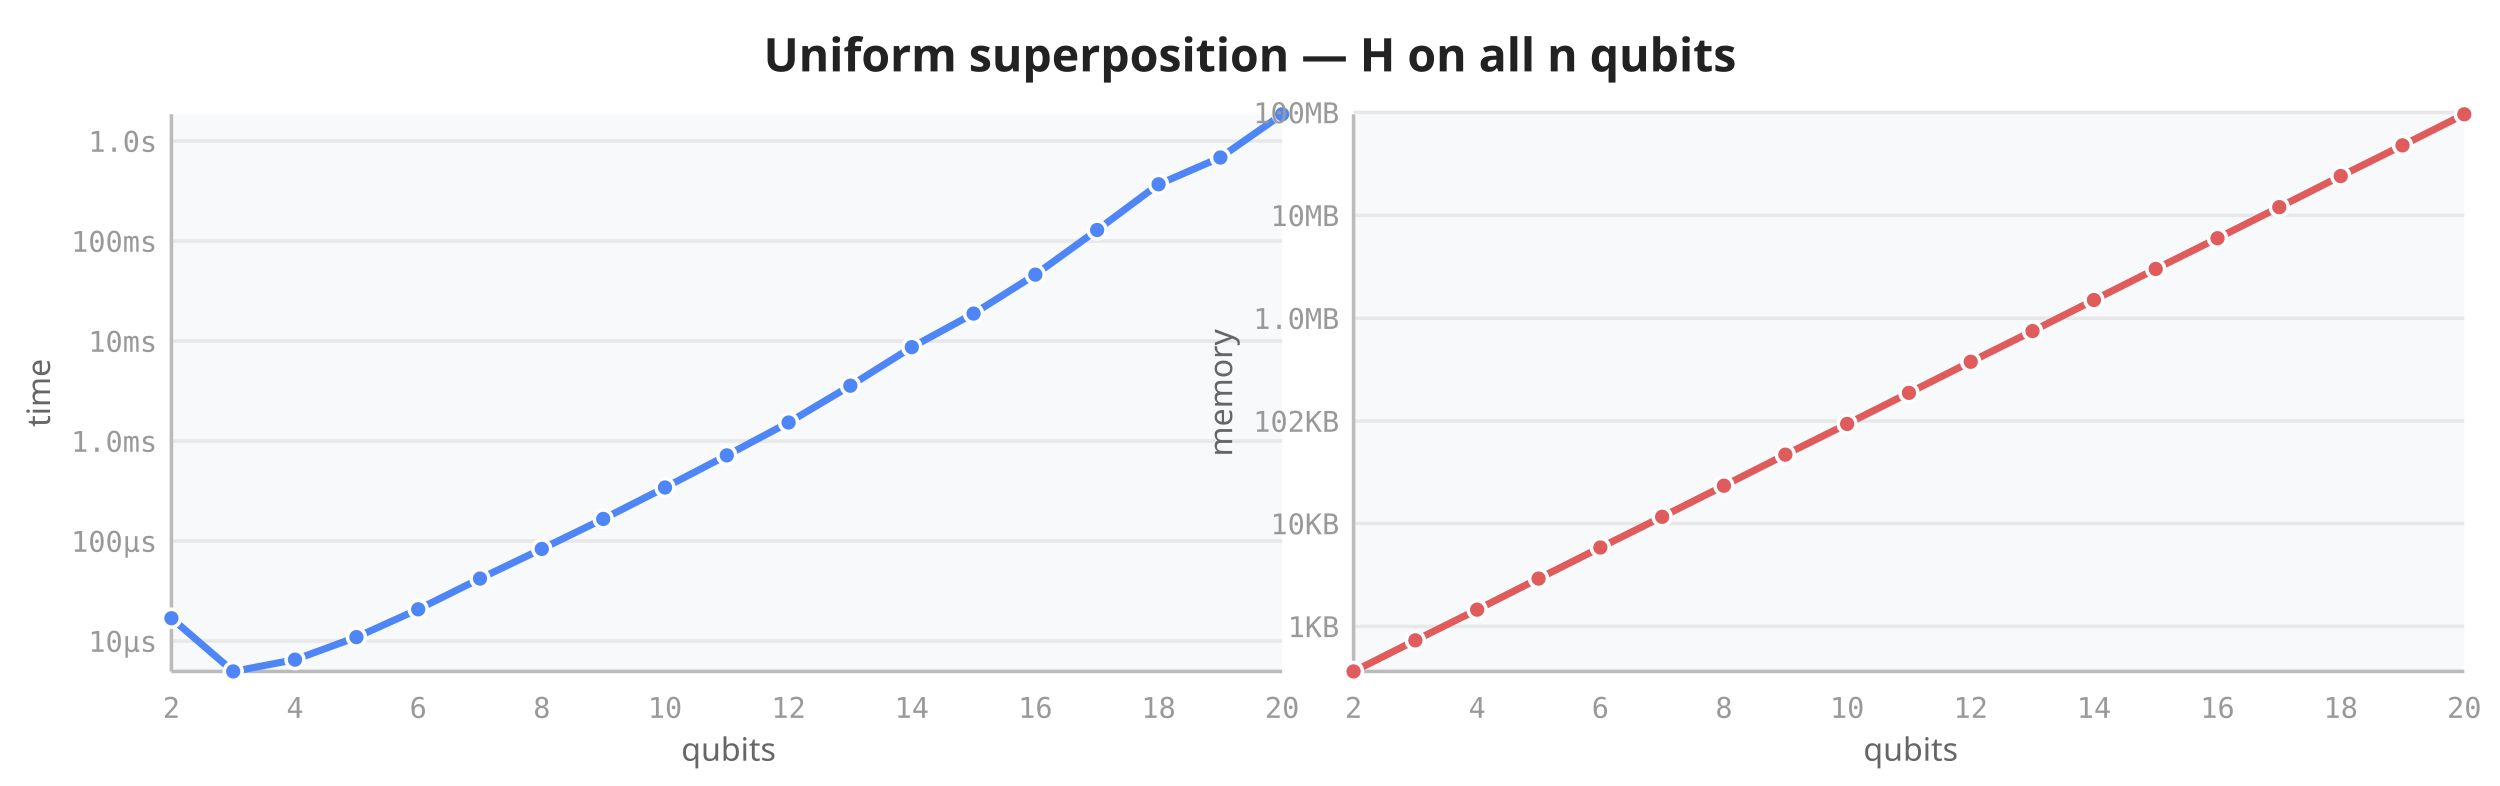
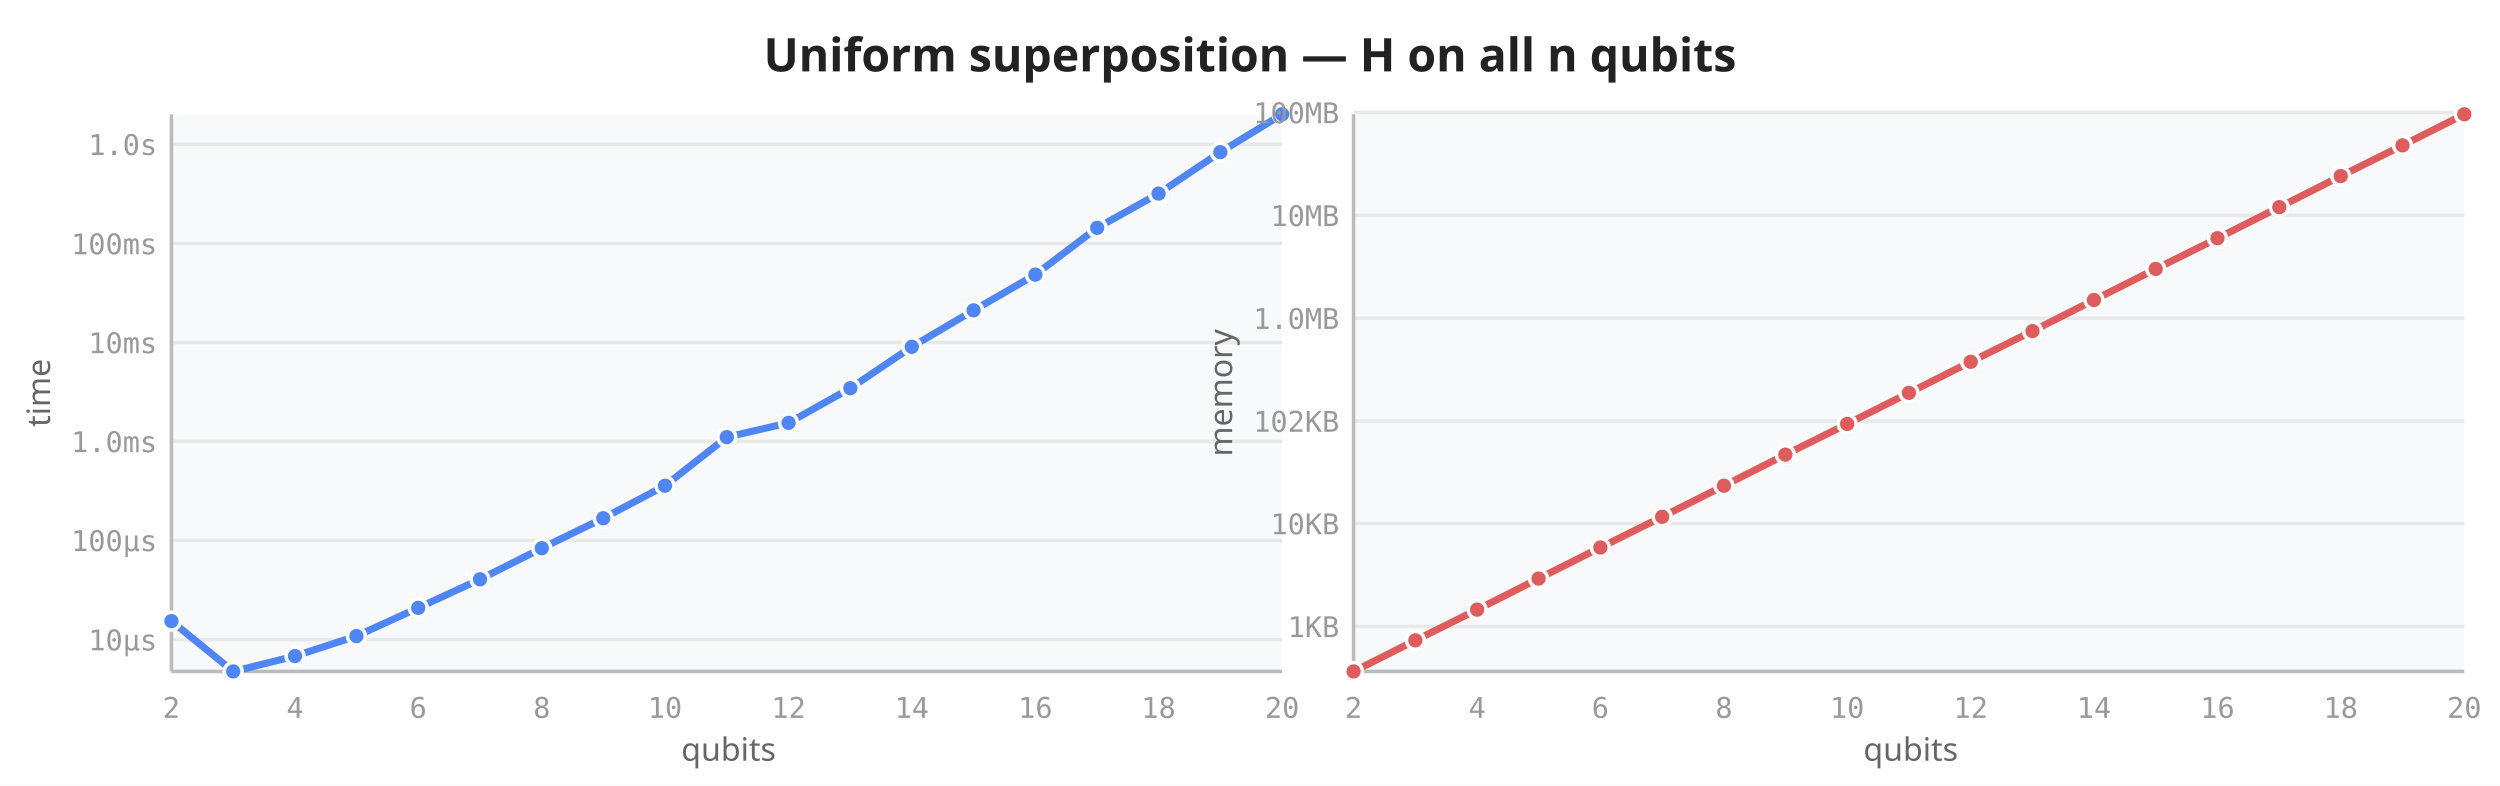
<svg xmlns="http://www.w3.org/2000/svg" viewBox="0 0 700 220" width="700" height="220">
  <rect width="700" height="220" fill="white" />
  <text x="350" y="20" text-anchor="middle" font-size="13" font-weight="600" fill="#222" font-family="sans-serif">Uniform superposition — H on all n qubits</text>
  <rect x="48" y="32" width="311" height="156" fill="#f8f9fa" rx="2" />
-   <line x1="48" y1="179.5" x2="359" y2="179.5" stroke="#e8e8e8" stroke-width="1" />
-   <line x1="48" y1="151.5" x2="359" y2="151.5" stroke="#e8e8e8" stroke-width="1" />
-   <line x1="48" y1="123.5" x2="359" y2="123.5" stroke="#e8e8e8" stroke-width="1" />
-   <line x1="48" y1="95.5" x2="359" y2="95.5" stroke="#e8e8e8" stroke-width="1" />
-   <line x1="48" y1="67.5" x2="359" y2="67.5" stroke="#e8e8e8" stroke-width="1" />
-   <line x1="48" y1="39.5" x2="359" y2="39.5" stroke="#e8e8e8" stroke-width="1" />
+   <line x1="48" y1="179.1" x2="359" y2="179.1" stroke="#e8e8e8" stroke-width="1" />
+   <line x1="48" y1="151.3" x2="359" y2="151.3" stroke="#e8e8e8" stroke-width="1" />
+   <line x1="48" y1="123.6" x2="359" y2="123.6" stroke="#e8e8e8" stroke-width="1" />
+   <line x1="48" y1="95.9" x2="359" y2="95.9" stroke="#e8e8e8" stroke-width="1" />
+   <line x1="48" y1="68.2" x2="359" y2="68.2" stroke="#e8e8e8" stroke-width="1" />
+   <line x1="48" y1="40.4" x2="359" y2="40.4" stroke="#e8e8e8" stroke-width="1" />
  <line x1="48" y1="32" x2="48" y2="188" stroke="#bbb" stroke-width="1" />
  <line x1="48" y1="188" x2="359" y2="188" stroke="#bbb" stroke-width="1" />
  <text x="48.0" y="201" text-anchor="middle" font-size="8" fill="#999" font-family="monospace">2</text>
  <text x="82.6" y="201" text-anchor="middle" font-size="8" fill="#999" font-family="monospace">4</text>
  <text x="117.1" y="201" text-anchor="middle" font-size="8" fill="#999" font-family="monospace">6</text>
  <text x="151.7" y="201" text-anchor="middle" font-size="8" fill="#999" font-family="monospace">8</text>
  <text x="186.2" y="201" text-anchor="middle" font-size="8" fill="#999" font-family="monospace">10</text>
  <text x="220.8" y="201" text-anchor="middle" font-size="8" fill="#999" font-family="monospace">12</text>
  <text x="255.3" y="201" text-anchor="middle" font-size="8" fill="#999" font-family="monospace">14</text>
  <text x="289.9" y="201" text-anchor="middle" font-size="8" fill="#999" font-family="monospace">16</text>
  <text x="324.4" y="201" text-anchor="middle" font-size="8" fill="#999" font-family="monospace">18</text>
  <text x="359.0" y="201" text-anchor="middle" font-size="8" fill="#999" font-family="monospace">20</text>
-   <text x="44" y="182.5" text-anchor="end" font-size="8" fill="#999" font-family="monospace">10µs</text>
-   <text x="44" y="154.5" text-anchor="end" font-size="8" fill="#999" font-family="monospace">100µs</text>
-   <text x="44" y="126.5" text-anchor="end" font-size="8" fill="#999" font-family="monospace">1.0ms</text>
-   <text x="44" y="98.5" text-anchor="end" font-size="8" fill="#999" font-family="monospace">10ms</text>
-   <text x="44" y="70.5" text-anchor="end" font-size="8" fill="#999" font-family="monospace">100ms</text>
-   <text x="44" y="42.5" text-anchor="end" font-size="8" fill="#999" font-family="monospace">1.0s</text>
+   <text x="44" y="182.1" text-anchor="end" font-size="8" fill="#999" font-family="monospace">10µs</text>
+   <text x="44" y="154.3" text-anchor="end" font-size="8" fill="#999" font-family="monospace">100µs</text>
+   <text x="44" y="126.6" text-anchor="end" font-size="8" fill="#999" font-family="monospace">1.0ms</text>
+   <text x="44" y="98.9" text-anchor="end" font-size="8" fill="#999" font-family="monospace">10ms</text>
+   <text x="44" y="71.2" text-anchor="end" font-size="8" fill="#999" font-family="monospace">100ms</text>
+   <text x="44" y="43.4" text-anchor="end" font-size="8" fill="#999" font-family="monospace">1.0s</text>
  <text transform="translate(14,110) rotate(-90)" text-anchor="middle" font-size="9" fill="#666" font-family="sans-serif">time</text>
  <text x="204" y="213" text-anchor="middle" font-size="9" fill="#666" font-family="sans-serif">qubits</text>
-   <path d="M48.0,173.1 L65.3,188.0 L82.6,184.7 L99.8,178.4 L117.1,170.6 L134.4,162.0 L151.7,153.7 L168.9,145.3 L186.2,136.5 L203.5,127.5 L220.8,118.3 L238.1,108.0 L255.3,97.2 L272.6,87.8 L289.9,76.9 L307.2,64.4 L324.4,51.6 L341.7,44.1 L359.0,32.0" fill="none" stroke="#4f86f7" stroke-width="2" stroke-linejoin="round" stroke-linecap="round" />
-   <circle cx="48.0" cy="173.1" r="2.5" fill="#4f86f7" stroke="white" stroke-width="1" />
+   <path d="M48.0,173.9 L65.3,188.0 L82.6,183.7 L99.8,178.1 L117.1,170.2 L134.4,162.2 L151.7,153.5 L168.9,145.1 L186.2,136.0 L203.5,122.4 L220.8,118.4 L238.1,108.7 L255.3,97.1 L272.6,86.9 L289.9,76.9 L307.2,63.8 L324.4,54.2 L341.7,42.6 L359.0,32.0" fill="none" stroke="#4f86f7" stroke-width="2" stroke-linejoin="round" stroke-linecap="round" />
+   <circle cx="48.0" cy="173.9" r="2.5" fill="#4f86f7" stroke="white" stroke-width="1" />
  <circle cx="65.3" cy="188.0" r="2.5" fill="#4f86f7" stroke="white" stroke-width="1" />
-   <circle cx="82.6" cy="184.7" r="2.5" fill="#4f86f7" stroke="white" stroke-width="1" />
-   <circle cx="99.8" cy="178.4" r="2.5" fill="#4f86f7" stroke="white" stroke-width="1" />
-   <circle cx="117.1" cy="170.6" r="2.5" fill="#4f86f7" stroke="white" stroke-width="1" />
-   <circle cx="134.4" cy="162.0" r="2.5" fill="#4f86f7" stroke="white" stroke-width="1" />
-   <circle cx="151.7" cy="153.7" r="2.5" fill="#4f86f7" stroke="white" stroke-width="1" />
-   <circle cx="168.9" cy="145.3" r="2.5" fill="#4f86f7" stroke="white" stroke-width="1" />
-   <circle cx="186.2" cy="136.5" r="2.5" fill="#4f86f7" stroke="white" stroke-width="1" />
-   <circle cx="203.5" cy="127.5" r="2.5" fill="#4f86f7" stroke="white" stroke-width="1" />
-   <circle cx="220.8" cy="118.3" r="2.5" fill="#4f86f7" stroke="white" stroke-width="1" />
-   <circle cx="238.1" cy="108.0" r="2.5" fill="#4f86f7" stroke="white" stroke-width="1" />
-   <circle cx="255.3" cy="97.2" r="2.5" fill="#4f86f7" stroke="white" stroke-width="1" />
-   <circle cx="272.6" cy="87.8" r="2.5" fill="#4f86f7" stroke="white" stroke-width="1" />
+   <circle cx="82.6" cy="183.7" r="2.5" fill="#4f86f7" stroke="white" stroke-width="1" />
+   <circle cx="99.8" cy="178.1" r="2.5" fill="#4f86f7" stroke="white" stroke-width="1" />
+   <circle cx="117.1" cy="170.2" r="2.5" fill="#4f86f7" stroke="white" stroke-width="1" />
+   <circle cx="134.4" cy="162.2" r="2.5" fill="#4f86f7" stroke="white" stroke-width="1" />
+   <circle cx="151.7" cy="153.5" r="2.5" fill="#4f86f7" stroke="white" stroke-width="1" />
+   <circle cx="168.9" cy="145.1" r="2.5" fill="#4f86f7" stroke="white" stroke-width="1" />
+   <circle cx="186.2" cy="136.0" r="2.5" fill="#4f86f7" stroke="white" stroke-width="1" />
+   <circle cx="203.5" cy="122.4" r="2.5" fill="#4f86f7" stroke="white" stroke-width="1" />
+   <circle cx="220.8" cy="118.4" r="2.5" fill="#4f86f7" stroke="white" stroke-width="1" />
+   <circle cx="238.1" cy="108.7" r="2.5" fill="#4f86f7" stroke="white" stroke-width="1" />
+   <circle cx="255.3" cy="97.1" r="2.5" fill="#4f86f7" stroke="white" stroke-width="1" />
+   <circle cx="272.6" cy="86.9" r="2.5" fill="#4f86f7" stroke="white" stroke-width="1" />
  <circle cx="289.9" cy="76.9" r="2.5" fill="#4f86f7" stroke="white" stroke-width="1" />
-   <circle cx="307.2" cy="64.4" r="2.5" fill="#4f86f7" stroke="white" stroke-width="1" />
-   <circle cx="324.4" cy="51.6" r="2.5" fill="#4f86f7" stroke="white" stroke-width="1" />
-   <circle cx="341.7" cy="44.1" r="2.5" fill="#4f86f7" stroke="white" stroke-width="1" />
+   <circle cx="307.2" cy="63.8" r="2.5" fill="#4f86f7" stroke="white" stroke-width="1" />
+   <circle cx="324.4" cy="54.2" r="2.5" fill="#4f86f7" stroke="white" stroke-width="1" />
+   <circle cx="341.7" cy="42.6" r="2.5" fill="#4f86f7" stroke="white" stroke-width="1" />
  <circle cx="359.0" cy="32.0" r="2.5" fill="#4f86f7" stroke="white" stroke-width="1" />
  <rect x="379" y="32" width="311" height="156" fill="#f8f9fa" rx="2" />
  <line x1="379" y1="175.4" x2="690" y2="175.4" stroke="#e8e8e8" stroke-width="1" />
  <line x1="379" y1="146.6" x2="690" y2="146.6" stroke="#e8e8e8" stroke-width="1" />
  <line x1="379" y1="117.9" x2="690" y2="117.9" stroke="#e8e8e8" stroke-width="1" />
  <line x1="379" y1="89.1" x2="690" y2="89.1" stroke="#e8e8e8" stroke-width="1" />
  <line x1="379" y1="60.3" x2="690" y2="60.3" stroke="#e8e8e8" stroke-width="1" />
  <line x1="379" y1="31.5" x2="690" y2="31.5" stroke="#e8e8e8" stroke-width="1" />
  <line x1="379" y1="32" x2="379" y2="188" stroke="#bbb" stroke-width="1" />
  <line x1="379" y1="188" x2="690" y2="188" stroke="#bbb" stroke-width="1" />
  <text x="379.0" y="201" text-anchor="middle" font-size="8" fill="#999" font-family="monospace">2</text>
  <text x="413.6" y="201" text-anchor="middle" font-size="8" fill="#999" font-family="monospace">4</text>
  <text x="448.1" y="201" text-anchor="middle" font-size="8" fill="#999" font-family="monospace">6</text>
  <text x="482.7" y="201" text-anchor="middle" font-size="8" fill="#999" font-family="monospace">8</text>
  <text x="517.2" y="201" text-anchor="middle" font-size="8" fill="#999" font-family="monospace">10</text>
  <text x="551.8" y="201" text-anchor="middle" font-size="8" fill="#999" font-family="monospace">12</text>
  <text x="586.3" y="201" text-anchor="middle" font-size="8" fill="#999" font-family="monospace">14</text>
  <text x="620.9" y="201" text-anchor="middle" font-size="8" fill="#999" font-family="monospace">16</text>
  <text x="655.4" y="201" text-anchor="middle" font-size="8" fill="#999" font-family="monospace">18</text>
  <text x="690.0" y="201" text-anchor="middle" font-size="8" fill="#999" font-family="monospace">20</text>
  <text x="375" y="178.4" text-anchor="end" font-size="8" fill="#999" font-family="monospace">1KB</text>
  <text x="375" y="149.6" text-anchor="end" font-size="8" fill="#999" font-family="monospace">10KB</text>
  <text x="375" y="120.9" text-anchor="end" font-size="8" fill="#999" font-family="monospace">102KB</text>
  <text x="375" y="92.1" text-anchor="end" font-size="8" fill="#999" font-family="monospace">1.0MB</text>
  <text x="375" y="63.3" text-anchor="end" font-size="8" fill="#999" font-family="monospace">10MB</text>
  <text x="375" y="34.5" text-anchor="end" font-size="8" fill="#999" font-family="monospace">100MB</text>
  <text transform="translate(345,110) rotate(-90)" text-anchor="middle" font-size="9" fill="#666" font-family="sans-serif">memory</text>
  <text x="535" y="213" text-anchor="middle" font-size="9" fill="#666" font-family="sans-serif">qubits</text>
  <path d="M379.0,188.0 L396.3,179.3 L413.6,170.7 L430.8,162.0 L448.1,153.3 L465.4,144.7 L482.7,136.0 L499.9,127.3 L517.2,118.7 L534.5,110.0 L551.8,101.3 L569.1,92.7 L586.3,84.0 L603.6,75.3 L620.9,66.7 L638.2,58.0 L655.4,49.3 L672.7,40.7 L690.0,32.0" fill="none" stroke="#e05c5c" stroke-width="2" stroke-linejoin="round" stroke-linecap="round" />
  <circle cx="379.0" cy="188.0" r="2.5" fill="#e05c5c" stroke="white" stroke-width="1" />
  <circle cx="396.3" cy="179.3" r="2.5" fill="#e05c5c" stroke="white" stroke-width="1" />
  <circle cx="413.6" cy="170.7" r="2.5" fill="#e05c5c" stroke="white" stroke-width="1" />
  <circle cx="430.8" cy="162.0" r="2.5" fill="#e05c5c" stroke="white" stroke-width="1" />
  <circle cx="448.1" cy="153.3" r="2.5" fill="#e05c5c" stroke="white" stroke-width="1" />
  <circle cx="465.4" cy="144.7" r="2.5" fill="#e05c5c" stroke="white" stroke-width="1" />
  <circle cx="482.7" cy="136.0" r="2.5" fill="#e05c5c" stroke="white" stroke-width="1" />
  <circle cx="499.9" cy="127.3" r="2.5" fill="#e05c5c" stroke="white" stroke-width="1" />
  <circle cx="517.2" cy="118.7" r="2.5" fill="#e05c5c" stroke="white" stroke-width="1" />
  <circle cx="534.5" cy="110.0" r="2.5" fill="#e05c5c" stroke="white" stroke-width="1" />
  <circle cx="551.8" cy="101.3" r="2.5" fill="#e05c5c" stroke="white" stroke-width="1" />
  <circle cx="569.1" cy="92.7" r="2.5" fill="#e05c5c" stroke="white" stroke-width="1" />
  <circle cx="586.3" cy="84.0" r="2.5" fill="#e05c5c" stroke="white" stroke-width="1" />
  <circle cx="603.6" cy="75.3" r="2.5" fill="#e05c5c" stroke="white" stroke-width="1" />
  <circle cx="620.9" cy="66.7" r="2.5" fill="#e05c5c" stroke="white" stroke-width="1" />
  <circle cx="638.2" cy="58.0" r="2.5" fill="#e05c5c" stroke="white" stroke-width="1" />
  <circle cx="655.4" cy="49.3" r="2.5" fill="#e05c5c" stroke="white" stroke-width="1" />
  <circle cx="672.7" cy="40.7" r="2.5" fill="#e05c5c" stroke="white" stroke-width="1" />
  <circle cx="690.0" cy="32.0" r="2.5" fill="#e05c5c" stroke="white" stroke-width="1" />
</svg>
